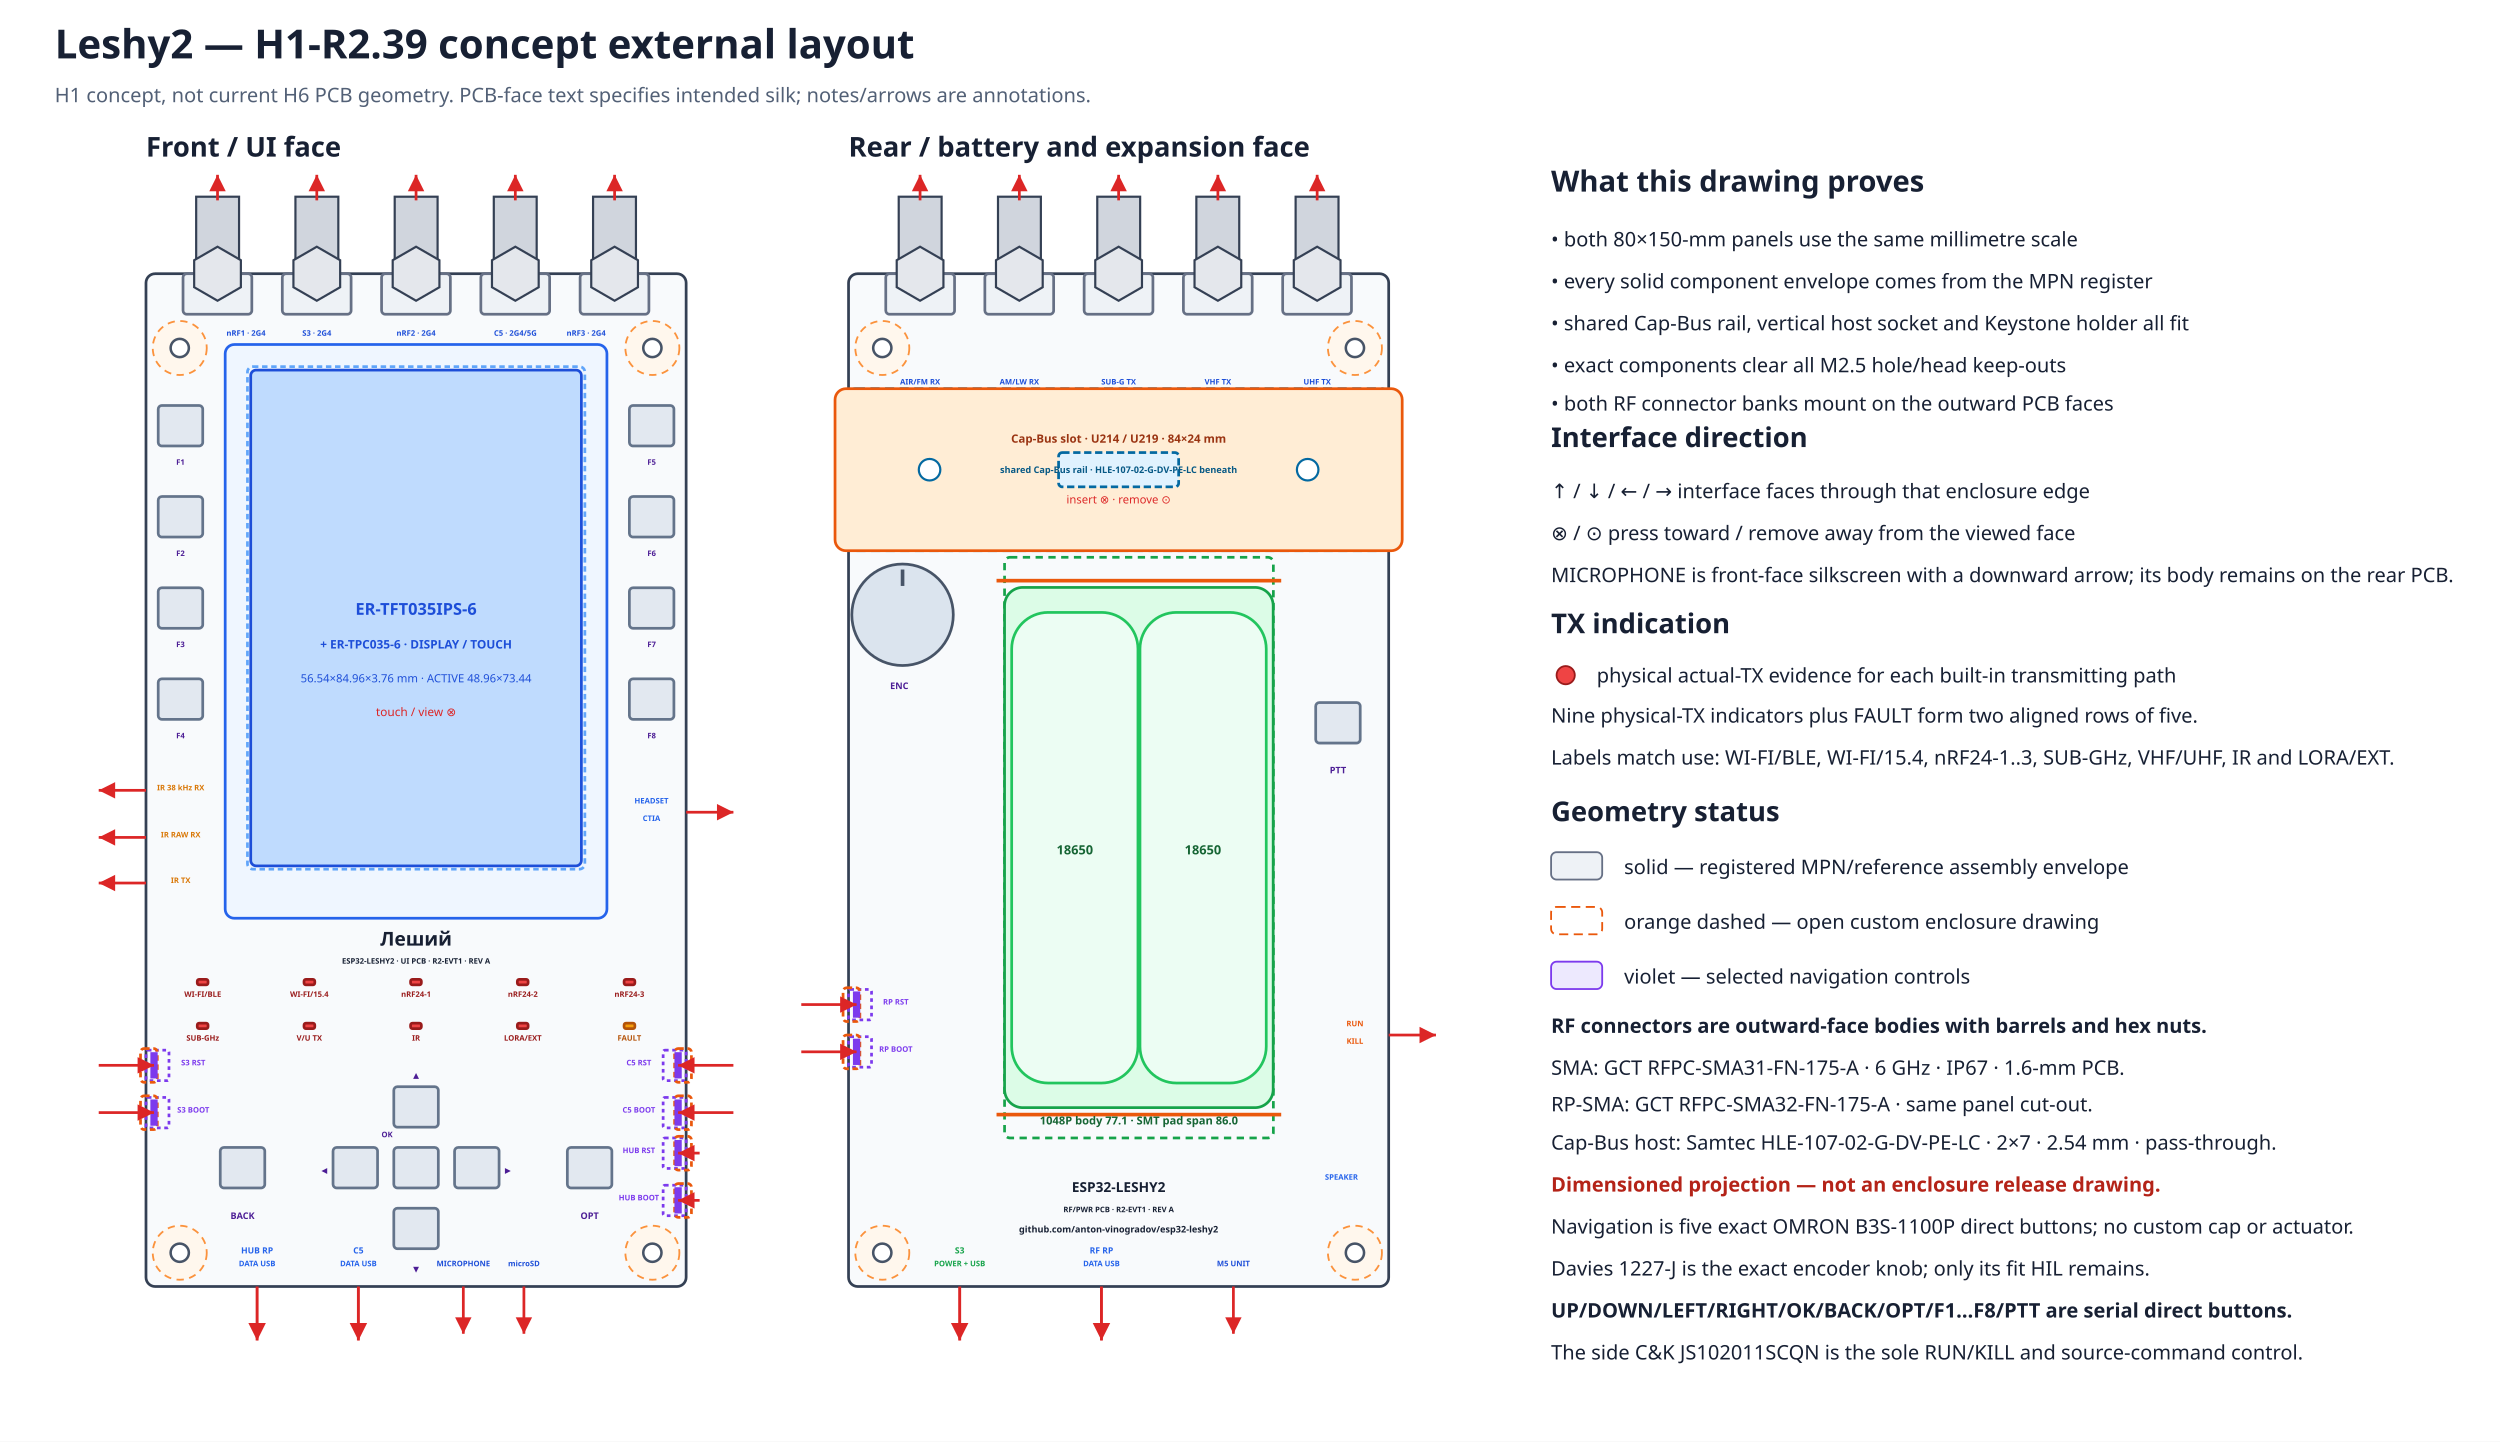
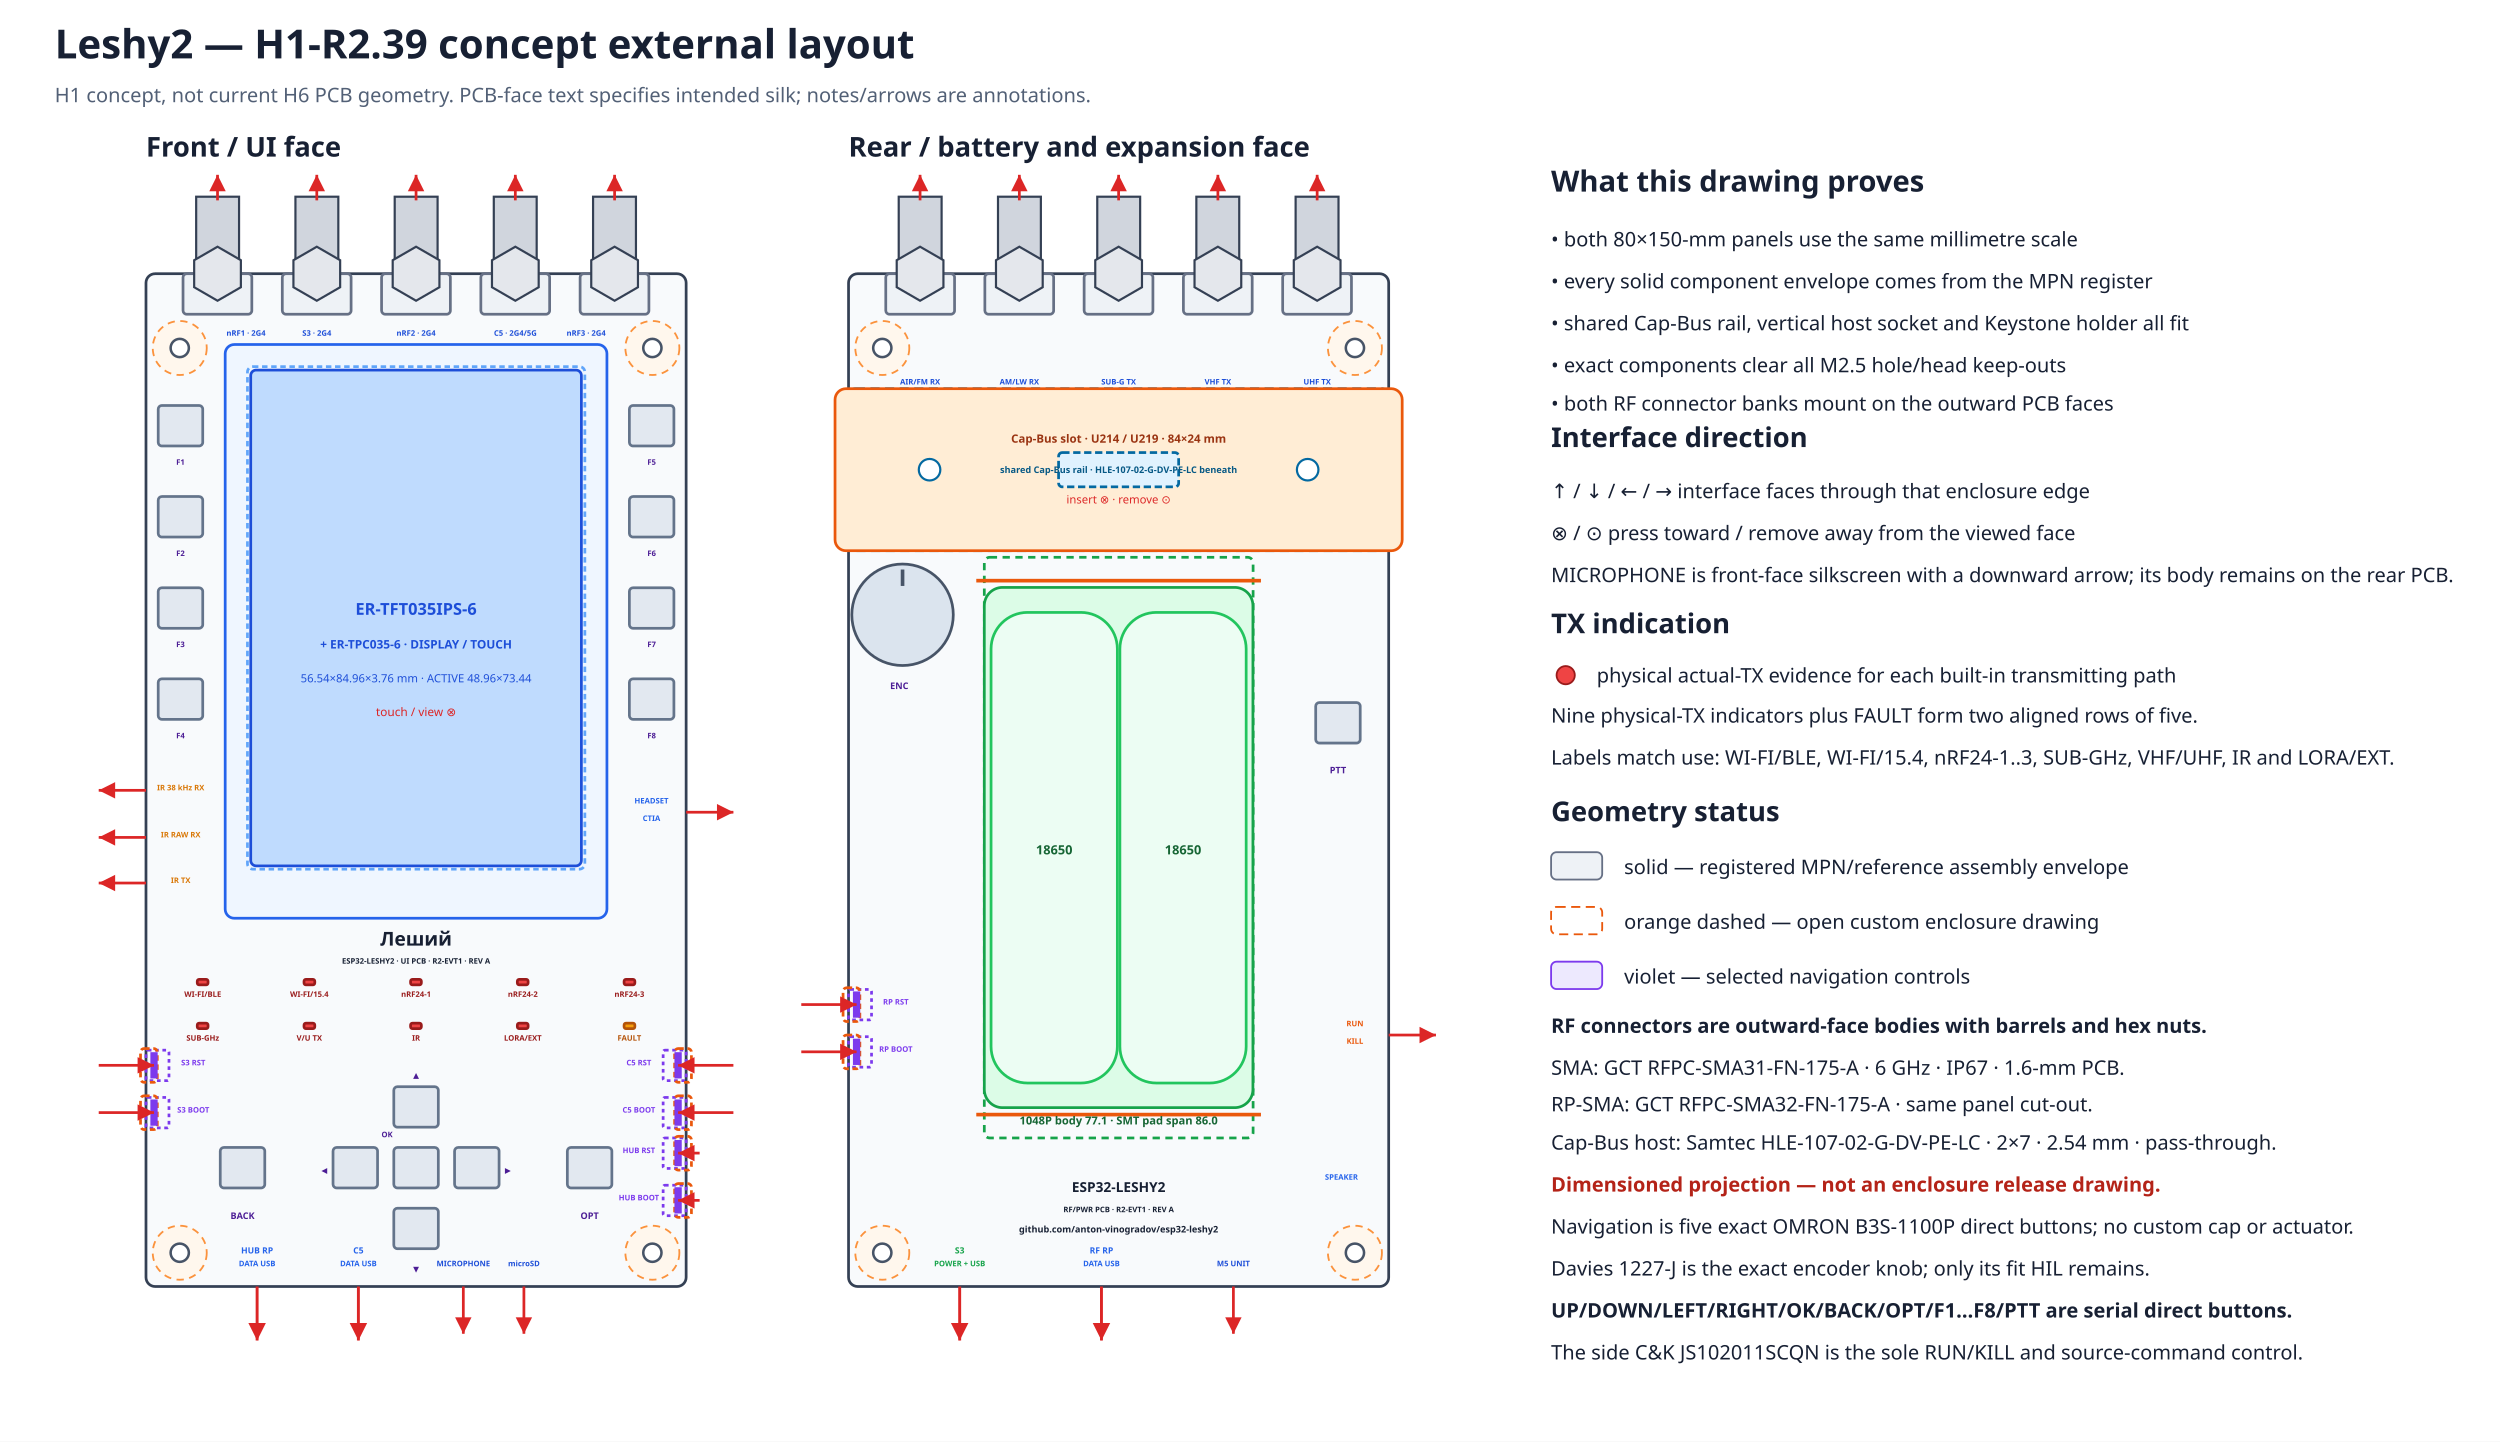
<svg xmlns="http://www.w3.org/2000/svg" width="1370" height="790" viewBox="0 0 1370 790" data-coordinate-model="L2-ASM-COORD-001-A" data-review-gate="H1-R2.39" data-review-status="reviewed">
  <defs>
    <marker id="arrow" markerWidth="8" markerHeight="8" refX="6" refY="3" orient="auto">
      <path d="M0,0 L6,3 L0,6 Z" fill="#dc2626" />
    </marker>
  </defs>
  <rect width="100%" height="100%" fill="#ffffff" />
  <text x="30.0" y="32.0" font-family="sans-serif" font-size="22" font-weight="bold" text-anchor="start" fill="#172033">Leshy2 — H1-R2.39 concept external layout</text>
  <text x="30.0" y="56.0" font-family="sans-serif" font-size="11" font-weight="normal" text-anchor="start" fill="#526076">H1 concept, not current H6 PCB geometry. PCB-face text specifies intended silk; notes/arrows are annotations.</text>
  <text x="80.0" y="85.8" font-family="sans-serif" font-size="15" font-weight="bold" text-anchor="start" fill="#172033">Front / UI face</text>
  <rect x="80.0" y="150.0" width="296.0" height="555.0" rx="5" fill="#f8fafc" stroke="#344054" stroke-width="1.5" data-face="front-outer" data-board-mm="80x150" />
  <circle cx="98.5" cy="190.7" r="14.8" fill="#fff7ed" stroke="#fb923c" stroke-width="1" stroke-dasharray="4 3" />
  <circle cx="98.5" cy="190.7" r="5.0" fill="white" stroke="#475467" stroke-width="1.4" />
  <circle cx="357.5" cy="190.7" r="14.8" fill="#fff7ed" stroke="#fb923c" stroke-width="1" stroke-dasharray="4 3" />
  <circle cx="357.5" cy="190.7" r="5.0" fill="white" stroke="#475467" stroke-width="1.4" />
  <circle cx="98.5" cy="686.5" r="14.8" fill="#fff7ed" stroke="#fb923c" stroke-width="1" stroke-dasharray="4 3" />
  <circle cx="98.5" cy="686.5" r="5.0" fill="white" stroke="#475467" stroke-width="1.4" />
  <circle cx="357.5" cy="686.5" r="14.8" fill="#fff7ed" stroke="#fb923c" stroke-width="1" stroke-dasharray="4 3" />
  <circle cx="357.5" cy="686.5" r="5.0" fill="white" stroke="#475467" stroke-width="1.4" />
  <text x="465.0" y="85.8" font-family="sans-serif" font-size="15" font-weight="bold" text-anchor="start" fill="#172033">Rear / battery and expansion face</text>
  <rect x="465.0" y="150.0" width="296.0" height="555.0" rx="5" fill="#f8fafc" stroke="#344054" stroke-width="1.5" data-face="rear-outer" data-board-mm="80x150" />
  <circle cx="483.5" cy="190.7" r="14.8" fill="#fff7ed" stroke="#fb923c" stroke-width="1" stroke-dasharray="4 3" />
  <circle cx="483.5" cy="190.7" r="5.0" fill="white" stroke="#475467" stroke-width="1.4" />
  <circle cx="742.5" cy="190.7" r="14.8" fill="#fff7ed" stroke="#fb923c" stroke-width="1" stroke-dasharray="4 3" />
  <circle cx="742.5" cy="190.7" r="5.0" fill="white" stroke="#475467" stroke-width="1.4" />
  <circle cx="483.5" cy="686.5" r="14.8" fill="#fff7ed" stroke="#fb923c" stroke-width="1" stroke-dasharray="4 3" />
  <circle cx="483.5" cy="686.5" r="5.0" fill="white" stroke="#475467" stroke-width="1.4" />
  <circle cx="742.5" cy="686.5" r="14.8" fill="#fff7ed" stroke="#fb923c" stroke-width="1" stroke-dasharray="4 3" />
  <circle cx="742.5" cy="686.5" r="5.0" fill="white" stroke="#475467" stroke-width="1.4" />
  <rect x="465.0" y="213.0" width="296.0" height="88.8" rx="4" fill="#f0f9ff" stroke="#0284c7" stroke-width="1.5" stroke-dasharray="5 3" />
  <rect x="457.6" y="213.0" width="310.8" height="88.8" rx="6" fill="#ffedd5" stroke="#ea580c" stroke-width="1.5" />
  <rect x="580.1" y="248.0" width="65.8" height="18.8" rx="2" fill="#e0f2fe" stroke="#0369a1" stroke-width="1.5" stroke-dasharray="4 2" />
  <circle cx="509.4" cy="257.4" r="5.9" fill="#ffffff" stroke="#0369a1" stroke-width="1.2" />
  <circle cx="716.6" cy="257.4" r="5.9" fill="#ffffff" stroke="#0369a1" stroke-width="1.2" />
  <text x="613.0" y="242.6" font-family="sans-serif" font-size="6.3" font-weight="bold" text-anchor="middle" fill="#9a3412">Cap-Bus slot · U214 / U219 · 84×24 mm</text>
  <text x="613.0" y="259.2" font-family="sans-serif" font-size="5.0" font-weight="bold" text-anchor="middle" fill="#075985">shared Cap-Bus rail · HLE-107-02-G-DV-PE-LC beneath</text>
  <text x="613.0" y="275.9" font-family="sans-serif" font-size="6.2" font-weight="normal" text-anchor="middle" fill="#dc2626">insert ⊗ · remove ⊙</text>
  <g id="rear-outer-rf-bank" data-mount-face="rf-pcb-outer">
    <rect x="485.4" y="150.0" width="37.7" height="22.2" rx="2" fill="#eef2f6" stroke="#667085" stroke-width="1.5" />
    <rect x="492.5" y="107.8" width="23.5" height="42.2" fill="#d0d5dd" stroke="#344054" stroke-width="1.2" />
    <polygon points="517.0,157.4 504.2,164.8 491.4,157.4 491.4,142.6 504.2,135.2 517.0,142.6" fill="#e4e7ec" stroke="#344054" stroke-width="1.2" />
    <path d="M504.2 109.8 V95.8" stroke="#dc2626" stroke-width="1.5" marker-end="url(#arrow)" />
    <text data-layer="pcb-silkscreen" x="504.2" y="210.7" font-family="sans-serif" font-size="4.2" font-weight="bold" text-anchor="middle" fill="#1d4ed8">AIR/FM RX</text>
    <rect x="539.7" y="150.0" width="37.7" height="22.2" rx="2" fill="#eef2f6" stroke="#667085" stroke-width="1.5" />
    <rect x="546.9" y="107.8" width="23.5" height="42.2" fill="#d0d5dd" stroke="#344054" stroke-width="1.2" />
    <polygon points="571.4,157.4 558.6,164.8 545.8,157.4 545.8,142.6 558.6,135.2 571.4,142.6" fill="#e4e7ec" stroke="#344054" stroke-width="1.2" />
    <path d="M558.6 109.8 V95.8" stroke="#dc2626" stroke-width="1.5" marker-end="url(#arrow)" />
    <text data-layer="pcb-silkscreen" x="558.6" y="210.7" font-family="sans-serif" font-size="4.2" font-weight="bold" text-anchor="middle" fill="#1d4ed8">AM/LW RX</text>
    <rect x="594.1" y="150.0" width="37.7" height="22.2" rx="2" fill="#eef2f6" stroke="#667085" stroke-width="1.5" />
    <rect x="601.3" y="107.8" width="23.5" height="42.2" fill="#d0d5dd" stroke="#344054" stroke-width="1.2" />
    <polygon points="625.8,157.4 613.0,164.8 600.2,157.4 600.2,142.6 613.0,135.2 625.8,142.6" fill="#e4e7ec" stroke="#344054" stroke-width="1.2" />
    <path d="M613.0 109.8 V95.8" stroke="#dc2626" stroke-width="1.5" marker-end="url(#arrow)" />
    <text data-layer="pcb-silkscreen" x="613.0" y="210.7" font-family="sans-serif" font-size="4.2" font-weight="bold" text-anchor="middle" fill="#1d4ed8">SUB-G TX</text>
    <rect x="648.5" y="150.0" width="37.7" height="22.2" rx="2" fill="#eef2f6" stroke="#667085" stroke-width="1.5" />
    <rect x="655.6" y="107.8" width="23.5" height="42.2" fill="#d0d5dd" stroke="#344054" stroke-width="1.2" />
    <polygon points="680.2,157.4 667.4,164.8 654.6,157.4 654.6,142.6 667.4,135.2 680.2,142.6" fill="#e4e7ec" stroke="#344054" stroke-width="1.2" />
    <path d="M667.4 109.8 V95.8" stroke="#dc2626" stroke-width="1.5" marker-end="url(#arrow)" />
    <text data-layer="pcb-silkscreen" x="667.4" y="210.7" font-family="sans-serif" font-size="4.2" font-weight="bold" text-anchor="middle" fill="#1d4ed8">VHF TX</text>
    <rect x="702.9" y="150.0" width="37.7" height="22.2" rx="2" fill="#eef2f6" stroke="#667085" stroke-width="1.5" />
    <rect x="710.0" y="107.8" width="23.5" height="42.2" fill="#d0d5dd" stroke="#344054" stroke-width="1.2" />
    <polygon points="734.6,157.4 721.8,164.8 709.0,157.4 709.0,142.6 721.8,135.2 734.6,142.6" fill="#e4e7ec" stroke="#344054" stroke-width="1.2" />
    <path d="M721.8 109.8 V95.8" stroke="#dc2626" stroke-width="1.5" marker-end="url(#arrow)" />
    <text data-layer="pcb-silkscreen" x="721.8" y="210.7" font-family="sans-serif" font-size="4.2" font-weight="bold" text-anchor="middle" fill="#1d4ed8">UHF TX</text>
  </g>
  <rect x="123.4" y="188.8" width="209.2" height="314.4" rx="5" fill="#eff6ff" stroke="#2563eb" stroke-width="1.5" />
  <rect x="137.4" y="202.8" width="181.2" height="271.7" rx="3" fill="#bfdbfe" stroke="#1d4ed8" stroke-width="1.5" />
  <rect x="135.6" y="200.9" width="184.9" height="275.4" rx="3" fill="none" stroke="#60a5fa" stroke-width="1.5" stroke-dasharray="3 2" />
  <text x="228.0" y="336.9" font-family="sans-serif" font-size="9" font-weight="bold" text-anchor="middle" fill="#1d4ed8">ER-TFT035IPS-6</text>
  <text x="228.0" y="355.4" font-family="sans-serif" font-size="6.5" font-weight="bold" text-anchor="middle" fill="#1d4ed8">+ ER-TPC035-6 · DISPLAY / TOUCH</text>
  <text x="228.0" y="373.9" font-family="sans-serif" font-size="6.2" font-weight="normal" text-anchor="middle" fill="#1d4ed8">56.54×84.96×3.76 mm · ACTIVE 48.96×73.44</text>
  <text x="228.0" y="392.4" font-family="sans-serif" font-size="6.5" font-weight="normal" text-anchor="middle" fill="#dc2626">touch / view ⊗</text>
  <g id="front-outer-rf-bank" data-mount-face="ui-pcb-outer">
    <rect x="100.3" y="150.0" width="37.7" height="22.2" rx="2" fill="#eef2f6" stroke="#667085" stroke-width="1.5" />
    <rect x="107.5" y="107.8" width="23.5" height="42.2" fill="#d0d5dd" stroke="#344054" stroke-width="1.2" />
    <polygon points="132.0,157.4 119.2,164.8 106.4,157.4 106.4,142.6 119.2,135.2 132.0,142.6" fill="#e4e7ec" stroke="#344054" stroke-width="1.2" />
    <path d="M119.2 109.8 V95.8" stroke="#dc2626" stroke-width="1.5" marker-end="url(#arrow)" />
    <text data-layer="pcb-silkscreen" x="134.8" y="184.0" font-family="sans-serif" font-size="4.2" font-weight="bold" text-anchor="middle" fill="#1d4ed8">nRF1 · 2G4</text>
    <rect x="154.7" y="150.0" width="37.7" height="22.2" rx="2" fill="#eef2f6" stroke="#667085" stroke-width="1.5" />
    <rect x="161.9" y="107.8" width="23.5" height="42.2" fill="#d0d5dd" stroke="#344054" stroke-width="1.2" />
    <polygon points="186.4,157.4 173.6,164.8 160.8,157.4 160.8,142.6 173.6,135.2 186.4,142.6" fill="#e4e7ec" stroke="#344054" stroke-width="1.2" />
    <path d="M173.6 109.8 V95.8" stroke="#dc2626" stroke-width="1.5" marker-end="url(#arrow)" />
    <text data-layer="pcb-silkscreen" x="173.6" y="184.0" font-family="sans-serif" font-size="4.2" font-weight="bold" text-anchor="middle" fill="#1d4ed8">S3 · 2G4</text>
    <rect x="209.1" y="150.0" width="37.7" height="22.2" rx="2" fill="#eef2f6" stroke="#667085" stroke-width="1.5" />
    <rect x="216.3" y="107.8" width="23.5" height="42.2" fill="#d0d5dd" stroke="#344054" stroke-width="1.2" />
    <polygon points="240.8,157.4 228.0,164.8 215.2,157.4 215.2,142.6 228.0,135.2 240.8,142.6" fill="#e4e7ec" stroke="#344054" stroke-width="1.2" />
    <path d="M228.0 109.8 V95.8" stroke="#dc2626" stroke-width="1.5" marker-end="url(#arrow)" />
    <text data-layer="pcb-silkscreen" x="228.0" y="184.0" font-family="sans-serif" font-size="4.2" font-weight="bold" text-anchor="middle" fill="#1d4ed8">nRF2 · 2G4</text>
    <rect x="263.5" y="150.0" width="37.7" height="22.2" rx="2" fill="#eef2f6" stroke="#667085" stroke-width="1.5" />
    <rect x="270.6" y="107.8" width="23.5" height="42.2" fill="#d0d5dd" stroke="#344054" stroke-width="1.2" />
    <polygon points="295.2,157.4 282.4,164.8 269.6,157.4 269.6,142.6 282.4,135.2 295.2,142.6" fill="#e4e7ec" stroke="#344054" stroke-width="1.2" />
    <path d="M282.4 109.8 V95.8" stroke="#dc2626" stroke-width="1.5" marker-end="url(#arrow)" />
    <text data-layer="pcb-silkscreen" x="282.4" y="184.0" font-family="sans-serif" font-size="4.2" font-weight="bold" text-anchor="middle" fill="#1d4ed8">C5 · 2G4/5G</text>
    <rect x="317.9" y="150.0" width="37.7" height="22.2" rx="2" fill="#eef2f6" stroke="#667085" stroke-width="1.5" />
    <rect x="325.0" y="107.8" width="23.5" height="42.2" fill="#d0d5dd" stroke="#344054" stroke-width="1.2" />
    <polygon points="349.6,157.4 336.8,164.8 324.0,157.4 324.0,142.6 336.8,135.2 349.6,142.6" fill="#e4e7ec" stroke="#344054" stroke-width="1.2" />
    <path d="M336.8 109.8 V95.8" stroke="#dc2626" stroke-width="1.5" marker-end="url(#arrow)" />
    <text data-layer="pcb-silkscreen" x="321.2" y="184.0" font-family="sans-serif" font-size="4.2" font-weight="bold" text-anchor="middle" fill="#1d4ed8">nRF3 · 2G4</text>
  </g>
  <rect x="108.1" y="536.7" width="5.9" height="3.0" rx="1" fill="#ef4444" stroke="#991b1b" stroke-width="1.5" data-instance="s3_tx_led" data-role="actual-tx-indicator" data-row="1" data-column="1" />
  <text data-layer="pcb-silkscreen" x="111.1" y="546.3" font-family="sans-serif" font-size="4.2" font-weight="bold" text-anchor="middle" fill="#991b1b">WI-FI/BLE</text>
  <rect x="166.6" y="536.7" width="5.9" height="3.0" rx="1" fill="#ef4444" stroke="#991b1b" stroke-width="1.5" data-instance="c5_tx_led" data-role="actual-tx-indicator" data-row="1" data-column="2" />
  <text data-layer="pcb-silkscreen" x="169.5" y="546.3" font-family="sans-serif" font-size="4.2" font-weight="bold" text-anchor="middle" fill="#991b1b">WI-FI/15.4</text>
  <rect x="225.0" y="536.7" width="5.9" height="3.0" rx="1" fill="#ef4444" stroke="#991b1b" stroke-width="1.5" data-instance="nrf0_tx_led" data-role="actual-tx-indicator" data-row="1" data-column="3" />
  <text data-layer="pcb-silkscreen" x="228.0" y="546.3" font-family="sans-serif" font-size="4.2" font-weight="bold" text-anchor="middle" fill="#991b1b">nRF24-1</text>
  <rect x="283.5" y="536.7" width="5.9" height="3.0" rx="1" fill="#ef4444" stroke="#991b1b" stroke-width="1.5" data-instance="nrf1_tx_led" data-role="actual-tx-indicator" data-row="1" data-column="4" />
  <text data-layer="pcb-silkscreen" x="286.5" y="546.3" font-family="sans-serif" font-size="4.2" font-weight="bold" text-anchor="middle" fill="#991b1b">nRF24-2</text>
  <rect x="342.0" y="536.7" width="5.9" height="3.0" rx="1" fill="#ef4444" stroke="#991b1b" stroke-width="1.5" data-instance="nrf2_tx_led" data-role="actual-tx-indicator" data-row="1" data-column="5" />
  <text data-layer="pcb-silkscreen" x="344.9" y="546.3" font-family="sans-serif" font-size="4.2" font-weight="bold" text-anchor="middle" fill="#991b1b">nRF24-3</text>
  <rect x="108.1" y="560.7" width="5.9" height="3.0" rx="1" fill="#ef4444" stroke="#991b1b" stroke-width="1.5" data-instance="cc_tx_led" data-role="actual-tx-indicator" data-row="2" data-column="1" />
  <text data-layer="pcb-silkscreen" x="111.1" y="570.3" font-family="sans-serif" font-size="4.2" font-weight="bold" text-anchor="middle" fill="#991b1b">SUB-GHz</text>
  <rect x="166.6" y="560.7" width="5.9" height="3.0" rx="1" fill="#ef4444" stroke="#991b1b" stroke-width="1.5" data-instance="voice_tx_led" data-role="actual-tx-indicator" data-row="2" data-column="2" />
  <text data-layer="pcb-silkscreen" x="169.5" y="570.3" font-family="sans-serif" font-size="4.2" font-weight="bold" text-anchor="middle" fill="#991b1b">V/U TX</text>
  <rect x="225.0" y="560.7" width="5.9" height="3.0" rx="1" fill="#ef4444" stroke="#991b1b" stroke-width="1.5" data-instance="ir_tx_led" data-role="actual-tx-indicator" data-row="2" data-column="3" />
  <text data-layer="pcb-silkscreen" x="228.0" y="570.3" font-family="sans-serif" font-size="4.2" font-weight="bold" text-anchor="middle" fill="#991b1b">IR</text>
  <rect x="283.5" y="560.7" width="5.9" height="3.0" rx="1" fill="#ef4444" stroke="#991b1b" stroke-width="1.5" data-instance="ext_tx_led" data-role="actual-tx-indicator" data-row="2" data-column="4" />
  <text data-layer="pcb-silkscreen" x="286.5" y="570.3" font-family="sans-serif" font-size="4.2" font-weight="bold" text-anchor="middle" fill="#991b1b">LORA/EXT</text>
  <rect x="342.0" y="560.7" width="5.9" height="3.0" rx="1" fill="#f59e0b" stroke="#b45309" stroke-width="1.5" data-instance="fault_led" data-role="fault-indicator" data-row="2" data-column="5" />
  <text data-layer="pcb-silkscreen" x="344.9" y="570.3" font-family="sans-serif" font-size="4.2" font-weight="bold" text-anchor="middle" fill="#b45309">FAULT</text>
  <rect x="86.7" y="222.2" width="24.4" height="22.2" rx="2" fill="#e2e8f0" stroke="#64748b" stroke-width="1.5" data-instance="ui_switch_f1" data-direct-press="true" />
  <rect x="86.7" y="272.1" width="24.4" height="22.2" rx="2" fill="#e2e8f0" stroke="#64748b" stroke-width="1.5" data-instance="ui_switch_f2" data-direct-press="true" />
  <rect x="86.7" y="322.1" width="24.4" height="22.2" rx="2" fill="#e2e8f0" stroke="#64748b" stroke-width="1.5" data-instance="ui_switch_f3" data-direct-press="true" />
  <rect x="86.7" y="372.0" width="24.4" height="22.2" rx="2" fill="#e2e8f0" stroke="#64748b" stroke-width="1.5" data-instance="ui_switch_f4" data-direct-press="true" />
  <rect x="344.9" y="222.2" width="24.4" height="22.2" rx="2" fill="#e2e8f0" stroke="#64748b" stroke-width="1.5" data-instance="ui_switch_f5" data-direct-press="true" />
  <rect x="344.9" y="272.1" width="24.4" height="22.2" rx="2" fill="#e2e8f0" stroke="#64748b" stroke-width="1.5" data-instance="ui_switch_f6" data-direct-press="true" />
  <rect x="344.9" y="322.1" width="24.4" height="22.2" rx="2" fill="#e2e8f0" stroke="#64748b" stroke-width="1.5" data-instance="ui_switch_f7" data-direct-press="true" />
  <rect x="344.9" y="372.0" width="24.4" height="22.2" rx="2" fill="#e2e8f0" stroke="#64748b" stroke-width="1.5" data-instance="ui_switch_f8" data-direct-press="true" />
  <rect x="120.7" y="628.8" width="24.4" height="22.2" rx="2" fill="#e2e8f0" stroke="#64748b" stroke-width="1.5" data-instance="ui_switch_back" data-direct-press="true" />
  <rect x="215.8" y="595.5" width="24.4" height="22.2" rx="2" fill="#e2e8f0" stroke="#64748b" stroke-width="1.5" data-instance="ui_dpad_up" data-direct-press="true" />
  <rect x="215.8" y="662.1" width="24.4" height="22.2" rx="2" fill="#e2e8f0" stroke="#64748b" stroke-width="1.5" data-instance="ui_dpad_down" data-direct-press="true" />
  <rect x="182.5" y="628.8" width="24.4" height="22.2" rx="2" fill="#e2e8f0" stroke="#64748b" stroke-width="1.5" data-instance="ui_dpad_left" data-direct-press="true" />
  <rect x="249.1" y="628.8" width="24.4" height="22.2" rx="2" fill="#e2e8f0" stroke="#64748b" stroke-width="1.5" data-instance="ui_dpad_right" data-direct-press="true" />
  <rect x="215.8" y="628.8" width="24.4" height="22.2" rx="2" fill="#e2e8f0" stroke="#64748b" stroke-width="1.5" data-instance="ui_dpad_ok" data-direct-press="true" />
  <rect x="310.9" y="628.8" width="24.4" height="22.2" rx="2" fill="#e2e8f0" stroke="#64748b" stroke-width="1.5" data-instance="ui_switch_opt" data-direct-press="true" />
  <text data-layer="pcb-silkscreen" x="228.0" y="590.7" font-family="sans-serif" font-size="4.2" font-weight="bold" text-anchor="middle" fill="#4c1d95">▲</text>
  <text data-layer="pcb-silkscreen" x="228.0" y="696.9" font-family="sans-serif" font-size="4.2" font-weight="bold" text-anchor="middle" fill="#4c1d95">▼</text>
  <text data-layer="pcb-silkscreen" x="177.7" y="642.8" font-family="sans-serif" font-size="4.2" font-weight="bold" text-anchor="middle" fill="#4c1d95">◀</text>
  <text data-layer="pcb-silkscreen" x="278.3" y="642.8" font-family="sans-serif" font-size="4.2" font-weight="bold" text-anchor="middle" fill="#4c1d95">▶</text>
  <text data-layer="pcb-silkscreen" x="212.1" y="623.2" font-family="sans-serif" font-size="4.2" font-weight="bold" text-anchor="middle" fill="#4c1d95">OK</text>
  <text data-layer="pcb-silkscreen" x="132.9" y="668.0" font-family="sans-serif" font-size="5.0" font-weight="bold" text-anchor="middle" fill="#4c1d95">BACK</text>
  <text data-layer="pcb-silkscreen" x="323.1" y="668.0" font-family="sans-serif" font-size="5.0" font-weight="bold" text-anchor="middle" fill="#4c1d95">OPT</text>
  <text data-layer="pcb-silkscreen" x="98.9" y="254.7" font-family="sans-serif" font-size="4.2" font-weight="bold" text-anchor="middle" fill="#4c1d95">F1</text>
  <text data-layer="pcb-silkscreen" x="98.9" y="304.7" font-family="sans-serif" font-size="4.2" font-weight="bold" text-anchor="middle" fill="#4c1d95">F2</text>
  <text data-layer="pcb-silkscreen" x="98.9" y="354.6" font-family="sans-serif" font-size="4.2" font-weight="bold" text-anchor="middle" fill="#4c1d95">F3</text>
  <text data-layer="pcb-silkscreen" x="98.9" y="404.6" font-family="sans-serif" font-size="4.2" font-weight="bold" text-anchor="middle" fill="#4c1d95">F4</text>
  <text data-layer="pcb-silkscreen" x="357.1" y="254.7" font-family="sans-serif" font-size="4.2" font-weight="bold" text-anchor="middle" fill="#4c1d95">F5</text>
  <text data-layer="pcb-silkscreen" x="357.1" y="304.7" font-family="sans-serif" font-size="4.2" font-weight="bold" text-anchor="middle" fill="#4c1d95">F6</text>
  <text data-layer="pcb-silkscreen" x="357.1" y="354.6" font-family="sans-serif" font-size="4.2" font-weight="bold" text-anchor="middle" fill="#4c1d95">F7</text>
  <text data-layer="pcb-silkscreen" x="357.1" y="404.6" font-family="sans-serif" font-size="4.2" font-weight="bold" text-anchor="middle" fill="#4c1d95">F8</text>
  <path d="M80.0 433.1 L54.1 433.1" stroke="#dc2626" stroke-width="1.5" marker-end="url(#arrow)" />
  <text data-layer="pcb-silkscreen" x="99.0" y="433.1" font-family="sans-serif" font-size="4.2" font-weight="bold" text-anchor="middle" fill="#d97706">IR 38 kHz RX</text>
  <path d="M80.0 458.9 L54.1 458.9" stroke="#dc2626" stroke-width="1.5" marker-end="url(#arrow)" />
  <text data-layer="pcb-silkscreen" x="99.0" y="458.9" font-family="sans-serif" font-size="4.2" font-weight="bold" text-anchor="middle" fill="#d97706">IR RAW RX</text>
  <path d="M80.0 483.9 L54.1 483.9" stroke="#dc2626" stroke-width="1.5" marker-end="url(#arrow)" />
  <text data-layer="pcb-silkscreen" x="99.0" y="483.9" font-family="sans-serif" font-size="4.2" font-weight="bold" text-anchor="middle" fill="#d97706">IR TX</text>
  <path d="M376.0 445.1 L401.9 445.1" stroke="#dc2626" stroke-width="1.5" marker-end="url(#arrow)" />
  <text data-layer="pcb-silkscreen" x="357.0" y="440.3" font-family="sans-serif" font-size="4.2" font-weight="bold" text-anchor="middle" fill="#2563eb">HEADSET</text>
  <text data-layer="pcb-silkscreen" x="357.0" y="449.9" font-family="sans-serif" font-size="4.2" font-weight="bold" text-anchor="middle" fill="#2563eb">CTIA</text>
  <rect x="80.0" y="575.5" width="12.6" height="16.7" rx="1" fill="none" stroke="#7c3aed" stroke-width="1.5" stroke-dasharray="2 2" data-instance="s3_reset_button" data-projection="inner-mounted-side-switch" />
  <rect x="77.0" y="574.6" width="9.2" height="18.5" rx="2" fill="none" stroke="#ea580c" stroke-width="1.5" stroke-dasharray="3 2" data-instance="s3_reset_button" data-part="protective-recess" data-recess-mm="1.2" />
  <path d="M84.4 578.6 V589.0" stroke="#7c3aed" stroke-width="4" stroke-linecap="square" data-instance="s3_reset_button" data-part="side-actuator" data-recessed="true" />
  <path d="M54.1 583.8 L84.4 583.8" stroke="#dc2626" stroke-width="1.5" marker-end="url(#arrow)" />
  <text data-layer="pcb-silkscreen" x="105.9" y="583.8" font-family="sans-serif" font-size="4.2" font-weight="bold" text-anchor="middle" fill="#7c3aed">S3 RST</text>
  <rect x="80.0" y="601.4" width="12.6" height="16.7" rx="1" fill="none" stroke="#7c3aed" stroke-width="1.5" stroke-dasharray="2 2" data-instance="s3_boot_button" data-projection="inner-mounted-side-switch" />
  <rect x="77.0" y="600.5" width="9.2" height="18.5" rx="2" fill="none" stroke="#ea580c" stroke-width="1.5" stroke-dasharray="3 2" data-instance="s3_boot_button" data-part="protective-recess" data-recess-mm="1.2" />
  <path d="M84.4 604.5 V614.9" stroke="#7c3aed" stroke-width="4" stroke-linecap="square" data-instance="s3_boot_button" data-part="side-actuator" data-recessed="true" />
  <path d="M54.1 609.7 L84.4 609.7" stroke="#dc2626" stroke-width="1.5" marker-end="url(#arrow)" />
  <text data-layer="pcb-silkscreen" x="105.9" y="609.7" font-family="sans-serif" font-size="4.2" font-weight="bold" text-anchor="middle" fill="#7c3aed">S3 BOOT</text>
  <rect x="363.4" y="575.5" width="12.6" height="16.7" rx="1" fill="none" stroke="#7c3aed" stroke-width="1.5" stroke-dasharray="2 2" data-instance="c5_reset_button" data-projection="inner-mounted-side-switch" />
  <rect x="369.7" y="574.6" width="9.2" height="18.5" rx="2" fill="none" stroke="#ea580c" stroke-width="1.5" stroke-dasharray="3 2" data-instance="c5_reset_button" data-part="protective-recess" data-recess-mm="1.2" />
  <path d="M371.6 578.6 V589.0" stroke="#7c3aed" stroke-width="4" stroke-linecap="square" data-instance="c5_reset_button" data-part="side-actuator" data-recessed="true" />
  <path d="M401.9 583.8 L371.6 583.8" stroke="#dc2626" stroke-width="1.5" marker-end="url(#arrow)" />
  <text data-layer="pcb-silkscreen" x="350.1" y="583.8" font-family="sans-serif" font-size="4.2" font-weight="bold" text-anchor="middle" fill="#7c3aed">C5 RST</text>
  <rect x="363.4" y="601.4" width="12.6" height="16.7" rx="1" fill="none" stroke="#7c3aed" stroke-width="1.5" stroke-dasharray="2 2" data-instance="c5_boot_button" data-projection="inner-mounted-side-switch" />
  <rect x="369.7" y="600.5" width="9.2" height="18.5" rx="2" fill="none" stroke="#ea580c" stroke-width="1.5" stroke-dasharray="3 2" data-instance="c5_boot_button" data-part="protective-recess" data-recess-mm="1.2" />
  <path d="M371.6 604.5 V614.9" stroke="#7c3aed" stroke-width="4" stroke-linecap="square" data-instance="c5_boot_button" data-part="side-actuator" data-recessed="true" />
  <path d="M401.9 609.7 L371.6 609.7" stroke="#dc2626" stroke-width="1.5" marker-end="url(#arrow)" />
  <text data-layer="pcb-silkscreen" x="350.1" y="609.7" font-family="sans-serif" font-size="4.2" font-weight="bold" text-anchor="middle" fill="#7c3aed">C5 BOOT</text>
  <path d="M287.1 705.0 L287.1 730.9" stroke="#dc2626" stroke-width="1.5" marker-end="url(#arrow)" />
  <text data-layer="pcb-silkscreen" x="287.1" y="693.9" data-edge="bottom" data-silk-row="role" font-family="sans-serif" font-size="4.2" font-weight="bold" text-anchor="middle" fill="#1d4ed8">microSD</text>
  <path d="M253.9 705.0 L253.9 730.9" stroke="#dc2626" stroke-width="1.5" marker-end="url(#arrow)" />
  <text data-layer="pcb-silkscreen" x="253.9" y="693.9" data-edge="bottom" data-silk-row="role" font-family="sans-serif" font-size="4.2" font-weight="bold" text-anchor="middle" fill="#1d4ed8">MICROPHONE</text>
-   <rect x="550.5" y="305.4" width="147.3" height="318.2" rx="3" fill="none" stroke="#16a34a" stroke-width="1.5" stroke-dasharray="4 3" data-part="1048P-pcb-pad-span" data-dimension-mm="86.00" />
-   <rect x="550.5" y="321.9" width="147.2" height="285.1" rx="10" fill="#dcfce7" stroke="#16a34a" stroke-width="1.5" data-instance="pack_holder" data-mpn="Keystone 1048P" data-mounting="SMT" />
-   <path d="M546.1 318.2 H702.1" stroke="#ea580c" stroke-width="2" data-layer="mechanical-reference" data-part="enclosure-holder-end-stop" />
-   <path d="M546.1 610.8 H702.1" stroke="#ea580c" stroke-width="2" data-layer="mechanical-reference" data-part="enclosure-holder-end-stop" />
-   <text x="624.1" y="616.2" font-family="sans-serif" font-size="6.1" font-weight="bold" text-anchor="middle" fill="#166534">1048P body 77.1 · SMT pad span 86.0</text>
-   <rect x="554.4" y="335.6" width="69.2" height="257.9" rx="20" fill="#ecfdf3" stroke="#22c55e" stroke-width="1.5" data-instance="pack_cell0" data-source-envelope="true" />
-   <text x="589.0" y="468.2" font-family="sans-serif" font-size="7" font-weight="bold" text-anchor="middle" fill="#166534">18650</text>
-   <rect x="624.7" y="335.6" width="69.2" height="257.9" rx="20" fill="#ecfdf3" stroke="#22c55e" stroke-width="1.5" data-instance="pack_cell1" data-source-envelope="true" />
-   <text x="659.2" y="468.2" font-family="sans-serif" font-size="7" font-weight="bold" text-anchor="middle" fill="#166534">18650</text>
+   <rect x="539.4" y="305.4" width="147.3" height="318.2" rx="3" fill="none" stroke="#16a34a" stroke-width="1.5" stroke-dasharray="4 3" data-part="1048P-pcb-pad-span" data-dimension-mm="86.00" />
+   <rect x="539.4" y="321.9" width="147.2" height="285.1" rx="10" fill="#dcfce7" stroke="#16a34a" stroke-width="1.5" data-instance="pack_holder" data-mpn="Keystone 1048P" data-mounting="SMT" />
+   <path d="M535.0 318.2 H691.0" stroke="#ea580c" stroke-width="2" data-layer="mechanical-reference" data-part="enclosure-holder-end-stop" />
+   <path d="M535.0 610.8 H691.0" stroke="#ea580c" stroke-width="2" data-layer="mechanical-reference" data-part="enclosure-holder-end-stop" />
+   <text x="613.0" y="616.2" font-family="sans-serif" font-size="6.1" font-weight="bold" text-anchor="middle" fill="#166534">1048P body 77.1 · SMT pad span 86.0</text>
+   <rect x="543.1" y="335.6" width="69.2" height="257.9" rx="20" fill="#ecfdf3" stroke="#22c55e" stroke-width="1.5" data-instance="pack_cell0" data-source-envelope="true" />
+   <text x="577.7" y="468.2" font-family="sans-serif" font-size="7" font-weight="bold" text-anchor="middle" fill="#166534">18650</text>
+   <rect x="613.7" y="335.6" width="69.2" height="257.9" rx="20" fill="#ecfdf3" stroke="#22c55e" stroke-width="1.5" data-instance="pack_cell1" data-source-envelope="true" />
+   <text x="648.3" y="468.2" font-family="sans-serif" font-size="7" font-weight="bold" text-anchor="middle" fill="#166534">18650</text>
  <rect x="721.0" y="385.0" width="24.4" height="22.2" rx="2" fill="#e2e8f0" stroke="#64748b" stroke-width="1.5" data-instance="ptt_switch" data-direct-press="true" />
  <circle cx="494.6" cy="336.9" r="27.8" fill="#dbe4ee" stroke="#475467" stroke-width="1.5" data-instance="encoder_knob" data-selected-part="true" />
  <path d="M494.6 312.1 V321.1" stroke="#475467" stroke-width="2" data-part="knob-indicator-line" />
  <text data-layer="pcb-silkscreen" x="492.8" y="377.6" font-family="sans-serif" font-size="5.0" font-weight="bold" text-anchor="middle" fill="#4c1d95">ENC</text>
  <text data-layer="pcb-silkscreen" x="733.2" y="423.8" font-family="sans-serif" font-size="5.0" font-weight="bold" text-anchor="middle" fill="#4c1d95">PTT</text>
  <path d="M761.0 567.2 L786.9 567.2" stroke="#dc2626" stroke-width="1.5" marker-end="url(#arrow)" />
  <text data-layer="pcb-silkscreen" x="742.5" y="562.4" font-family="sans-serif" font-size="4.2" font-weight="bold" text-anchor="middle" fill="#ea580c">RUN</text>
  <text data-layer="pcb-silkscreen" x="742.5" y="572.0" font-family="sans-serif" font-size="4.2" font-weight="bold" text-anchor="middle" fill="#ea580c">KILL</text>
  <rect x="465.0" y="542.2" width="12.6" height="16.7" rx="1" fill="none" stroke="#7c3aed" stroke-width="1.5" stroke-dasharray="2 2" data-instance="rp_reset_button" data-projection="inner-mounted-side-switch" />
  <rect x="462.0" y="541.3" width="9.2" height="18.5" rx="2" fill="none" stroke="#ea580c" stroke-width="1.5" stroke-dasharray="3 2" data-instance="rp_reset_button" data-part="protective-recess" data-recess-mm="1.2" />
  <path d="M469.4 545.3 V555.7" stroke="#7c3aed" stroke-width="4" stroke-linecap="square" data-instance="rp_reset_button" data-part="side-actuator" data-recessed="true" />
  <path d="M439.1 550.5 L469.4 550.5" stroke="#dc2626" stroke-width="1.5" marker-end="url(#arrow)" />
  <text data-layer="pcb-silkscreen" x="490.9" y="550.5" font-family="sans-serif" font-size="4.2" font-weight="bold" text-anchor="middle" fill="#7c3aed">RP RST</text>
  <rect x="465.0" y="568.1" width="12.6" height="16.7" rx="1" fill="none" stroke="#7c3aed" stroke-width="1.5" stroke-dasharray="2 2" data-instance="rp_boot_button" data-projection="inner-mounted-side-switch" />
  <rect x="462.0" y="567.2" width="9.2" height="18.5" rx="2" fill="none" stroke="#ea580c" stroke-width="1.5" stroke-dasharray="3 2" data-instance="rp_boot_button" data-part="protective-recess" data-recess-mm="1.2" />
  <path d="M469.4 571.2 V581.6" stroke="#7c3aed" stroke-width="4" stroke-linecap="square" data-instance="rp_boot_button" data-part="side-actuator" data-recessed="true" />
  <path d="M439.1 576.4 L469.4 576.4" stroke="#dc2626" stroke-width="1.5" marker-end="url(#arrow)" />
  <text data-layer="pcb-silkscreen" x="490.9" y="576.4" font-family="sans-serif" font-size="4.2" font-weight="bold" text-anchor="middle" fill="#7c3aed">RP BOOT</text>
  <path d="M675.9 705.0 V730.9" stroke="#dc2626" stroke-width="1.5" marker-end="url(#arrow)" />
  <text data-layer="pcb-silkscreen" x="675.9" y="693.9" data-edge="bottom" data-silk-row="role" font-family="sans-serif" font-size="4.2" font-weight="bold" text-anchor="middle" fill="#1d4ed8">M5 UNIT</text>
  <text data-layer="pcb-silkscreen" x="735.1" y="646.5" font-family="sans-serif" font-size="4.2" font-weight="bold" text-anchor="middle" fill="#2563eb">SPEAKER</text>
  <text data-role="product-mark" data-face="front" data-layer="pcb-silkscreen" x="228.0" y="518.2" font-family="sans-serif" font-size="10.5" font-weight="bold" text-anchor="middle" fill="#172033">Леший</text>
  <text data-role="product-mark" data-face="rear" data-layer="pcb-silkscreen" x="613.0" y="653.2" font-family="sans-serif" font-size="7.5" font-weight="bold" text-anchor="middle" fill="#172033">ESP32-LESHY2</text>
  <text data-role="product-mark" data-face="rear" data-layer="pcb-silkscreen" x="613.0" y="675.4" font-family="sans-serif" font-size="5.0" font-weight="bold" text-anchor="middle" fill="#172033">github.com/anton-vinogradov/esp32-leshy2</text>
  <text x="850.0" y="105.0" font-family="sans-serif" font-size="16" font-weight="bold" text-anchor="start" fill="#172033">What this drawing proves</text>
  <text x="850.0" y="135.0" font-family="sans-serif" font-size="11" font-weight="normal" text-anchor="start" fill="#172033">• both 80×150-mm panels use the same millimetre scale</text>
  <text x="850.0" y="158.0" font-family="sans-serif" font-size="11" font-weight="normal" text-anchor="start" fill="#172033">• every solid component envelope comes from the MPN register</text>
  <text x="850.0" y="181.0" font-family="sans-serif" font-size="11" font-weight="normal" text-anchor="start" fill="#172033">• shared Cap-Bus rail, vertical host socket and Keystone holder all fit</text>
  <text x="850.0" y="204.0" font-family="sans-serif" font-size="11" font-weight="normal" text-anchor="start" fill="#172033">• exact components clear all M2.5 hole/head keep-outs</text>
  <text x="850.0" y="225.0" font-family="sans-serif" font-size="11" font-weight="normal" text-anchor="start" fill="#172033">• both RF connector banks mount on the outward PCB faces</text>
  <text x="850.0" y="245.0" font-family="sans-serif" font-size="15" font-weight="bold" text-anchor="start" fill="#172033">Interface direction</text>
  <text x="850.0" y="273.0" font-family="sans-serif" font-size="11" font-weight="normal" text-anchor="start" fill="#172033">↑ / ↓ / ← / →  interface faces through that enclosure edge</text>
  <text x="850.0" y="296.0" font-family="sans-serif" font-size="11" font-weight="normal" text-anchor="start" fill="#172033">⊗ / ⊙  press toward / remove away from the viewed face</text>
  <text x="850.0" y="319.0" font-family="sans-serif" font-size="11" font-weight="normal" text-anchor="start" fill="#172033">MICROPHONE is front-face silkscreen with a downward arrow; its body remains on the rear PCB.</text>
  <text x="850.0" y="347.0" font-family="sans-serif" font-size="15" font-weight="bold" text-anchor="start" fill="#172033">TX indication</text>
  <circle cx="858" cy="370" r="5" fill="#ef4444" stroke="#991b1b" />
  <text x="875.0" y="374.0" font-family="sans-serif" font-size="11" font-weight="normal" text-anchor="start" fill="#172033">physical actual-TX evidence for each built-in transmitting path</text>
  <text x="850.0" y="396.0" font-family="sans-serif" font-size="11" font-weight="normal" text-anchor="start" fill="#172033">Nine physical-TX indicators plus FAULT form two aligned rows of five.</text>
  <text x="850.0" y="419.0" font-family="sans-serif" font-size="11" font-weight="normal" text-anchor="start" fill="#172033">Labels match use: WI-FI/BLE, WI-FI/15.4, nRF24-1..3, SUB-GHz, VHF/UHF, IR and LORA/EXT.</text>
  <text x="850.0" y="450.0" font-family="sans-serif" font-size="15" font-weight="bold" text-anchor="start" fill="#172033">Geometry status</text>
  <rect x="850" y="467" width="28" height="15" rx="3" fill="#eef2f6" stroke="#667085" />
  <text x="890.0" y="479.0" font-family="sans-serif" font-size="11" font-weight="normal" text-anchor="start" fill="#172033">solid — registered MPN/reference assembly envelope</text>
  <rect x="850" y="497" width="28" height="15" rx="3" fill="none" stroke="#ea580c" stroke-dasharray="5 3" />
  <text x="890.0" y="509.0" font-family="sans-serif" font-size="11" font-weight="normal" text-anchor="start" fill="#172033">orange dashed — open custom enclosure drawing</text>
  <rect x="850" y="527" width="28" height="15" rx="3" fill="#ede9fe" stroke="#7c3aed" />
  <text x="890.0" y="539.0" font-family="sans-serif" font-size="11" font-weight="normal" text-anchor="start" fill="#172033">violet — selected navigation controls</text>
  <text x="850.0" y="566.0" font-family="sans-serif" font-size="11" font-weight="bold" text-anchor="start" fill="#172033">RF connectors are outward-face bodies with barrels and hex nuts.</text>
  <text x="850.0" y="589.0" font-family="sans-serif" font-size="11" font-weight="normal" text-anchor="start" fill="#172033">SMA: GCT RFPC-SMA31-FN-175-A · 6 GHz · IP67 · 1.6-mm PCB.</text>
  <text x="850.0" y="609.0" font-family="sans-serif" font-size="11" font-weight="normal" text-anchor="start" fill="#172033">RP-SMA: GCT RFPC-SMA32-FN-175-A · same panel cut-out.</text>
  <text x="850.0" y="630.0" font-family="sans-serif" font-size="11" font-weight="normal" text-anchor="start" fill="#172033">Cap-Bus host: Samtec HLE-107-02-G-DV-PE-LC · 2×7 · 2.54 mm · pass-through.</text>
  <text x="850.0" y="653.0" font-family="sans-serif" font-size="11" font-weight="bold" text-anchor="start" fill="#b42318">Dimensioned projection — not an enclosure release drawing.</text>
  <text x="850.0" y="676.0" font-family="sans-serif" font-size="11" font-weight="normal" text-anchor="start" fill="#172033">Navigation is five exact OMRON B3S-1100P direct buttons; no custom cap or actuator.</text>
  <text x="850.0" y="699.0" font-family="sans-serif" font-size="11" font-weight="normal" text-anchor="start" fill="#172033">Davies 1227-J is the exact encoder knob; only its fit HIL remains.</text>
  <text x="850.0" y="722.0" font-family="sans-serif" font-size="11" font-weight="bold" text-anchor="start" fill="#172033">UP/DOWN/LEFT/RIGHT/OK/BACK/OPT/F1…F8/PTT are serial direct buttons.</text>
  <text x="850.0" y="745.0" font-family="sans-serif" font-size="11" font-weight="normal" text-anchor="start" fill="#172033">The side C&amp;K JS102011SCQN is the sole RUN/KILL and source-command control.</text>
  <g id="h1-r2-external-delta" data-marker="H1-R2.39" data-state="in-progress">
    <text data-role="board-identification" data-face="front" data-layer="pcb-silkscreen" x="228.0" y="528.1" font-family="sans-serif" font-size="4.2" font-weight="bold" text-anchor="middle" fill="#172033">ESP32-LESHY2 · UI PCB · R2-EVT1 · REV A</text>
    <text data-role="board-identification" data-face="rear" data-layer="pcb-silkscreen" x="613.0" y="664.3" font-family="sans-serif" font-size="4.2" font-weight="bold" text-anchor="middle" fill="#172033">RF/PWR PCB · R2-EVT1 · REV A</text>
    <path d="M140.9 705.0 V734.6" stroke="#dc2626" stroke-width="1.6" marker-end="url(#arrow)" data-instance="hub_service_usb_connector" data-mpn="USB4105-GF-A" data-port-role="data-only" />
    <text data-edge="bottom" data-silk-row="owner" data-layer="pcb-silkscreen" x="140.9" y="686.9" font-family="sans-serif" font-size="4.7" font-weight="bold" text-anchor="middle" fill="#2563eb">HUB RP</text>
    <text data-edge="bottom" data-silk-row="role" data-layer="pcb-silkscreen" x="140.9" y="693.9" font-family="sans-serif" font-size="4.2" font-weight="bold" text-anchor="middle" fill="#2563eb">DATA USB</text>
    <path d="M196.4 705.0 V734.6" stroke="#dc2626" stroke-width="1.6" marker-end="url(#arrow)" data-instance="c5_service_usb_connector" data-mpn="USB4105-GF-A" data-port-role="data-only" />
    <text data-edge="bottom" data-silk-row="owner" data-layer="pcb-silkscreen" x="196.4" y="686.9" font-family="sans-serif" font-size="4.7" font-weight="bold" text-anchor="middle" fill="#2563eb">C5</text>
    <text data-edge="bottom" data-silk-row="role" data-layer="pcb-silkscreen" x="196.4" y="693.9" font-family="sans-serif" font-size="4.2" font-weight="bold" text-anchor="middle" fill="#2563eb">DATA USB</text>
    <path d="M525.9 705.0 V734.6" stroke="#dc2626" stroke-width="1.6" marker-end="url(#arrow)" data-instance="product_usb_connector" data-mpn="USB4105-GF-A" data-port-role="power-and-data" />
    <text data-edge="bottom" data-silk-row="owner" data-layer="pcb-silkscreen" x="525.9" y="686.9" font-family="sans-serif" font-size="4.7" font-weight="bold" text-anchor="middle" fill="#16a34a">S3</text>
    <text data-edge="bottom" data-silk-row="role" data-layer="pcb-silkscreen" x="525.9" y="693.9" font-family="sans-serif" font-size="4.2" font-weight="bold" text-anchor="middle" fill="#16a34a">POWER + USB</text>
    <path d="M603.6 705.0 V734.6" stroke="#dc2626" stroke-width="1.6" marker-end="url(#arrow)" data-instance="rp_service_usb_connector" data-mpn="USB4105-GF-A" data-port-role="data-only" />
    <text data-edge="bottom" data-silk-row="owner" data-layer="pcb-silkscreen" x="603.6" y="686.9" font-family="sans-serif" font-size="4.7" font-weight="bold" text-anchor="middle" fill="#2563eb">RF RP</text>
    <text data-edge="bottom" data-silk-row="role" data-layer="pcb-silkscreen" x="603.6" y="693.9" font-family="sans-serif" font-size="4.2" font-weight="bold" text-anchor="middle" fill="#2563eb">DATA USB</text>
    <rect x="363.4" y="623.6" width="12.6" height="16.7" rx="1" fill="none" stroke="#7c3aed" stroke-width="1.5" stroke-dasharray="2 2" data-instance="hub_reset_button" data-mpn="SKRTLAE010" data-projection="inner-mounted-side-switch" />
    <rect x="369.7" y="622.7" width="9.2" height="18.5" rx="2" fill="none" stroke="#ea580c" stroke-width="1.5" stroke-dasharray="3 2" data-instance="hub_reset_button" data-part="protective-recess" data-recess-mm="1.2" />
    <path d="M371.6 626.7 V637.1" stroke="#7c3aed" stroke-width="4" stroke-linecap="square" data-instance="hub_reset_button" data-part="side-actuator" data-recessed="true" />
    <path d="M383.4 631.9 L371.6 631.9" stroke="#dc2626" stroke-width="1.5" marker-end="url(#arrow)" />
    <text data-layer="pcb-silkscreen" x="350.1" y="631.9" font-family="sans-serif" font-size="4.2" font-weight="bold" text-anchor="middle" fill="#7c3aed">HUB RST</text>
    <rect x="363.4" y="649.5" width="12.6" height="16.7" rx="1" fill="none" stroke="#7c3aed" stroke-width="1.5" stroke-dasharray="2 2" data-instance="hub_boot_button" data-mpn="SKRTLAE010" data-projection="inner-mounted-side-switch" />
    <rect x="369.7" y="648.6" width="9.2" height="18.5" rx="2" fill="none" stroke="#ea580c" stroke-width="1.5" stroke-dasharray="3 2" data-instance="hub_boot_button" data-part="protective-recess" data-recess-mm="1.2" />
    <path d="M371.6 652.6 V663.0" stroke="#7c3aed" stroke-width="4" stroke-linecap="square" data-instance="hub_boot_button" data-part="side-actuator" data-recessed="true" />
    <path d="M383.4 657.8 L371.6 657.8" stroke="#dc2626" stroke-width="1.5" marker-end="url(#arrow)" />
    <text data-layer="pcb-silkscreen" x="350.1" y="657.8" font-family="sans-serif" font-size="4.2" font-weight="bold" text-anchor="middle" fill="#7c3aed">HUB BOOT</text>
  </g>
</svg>
